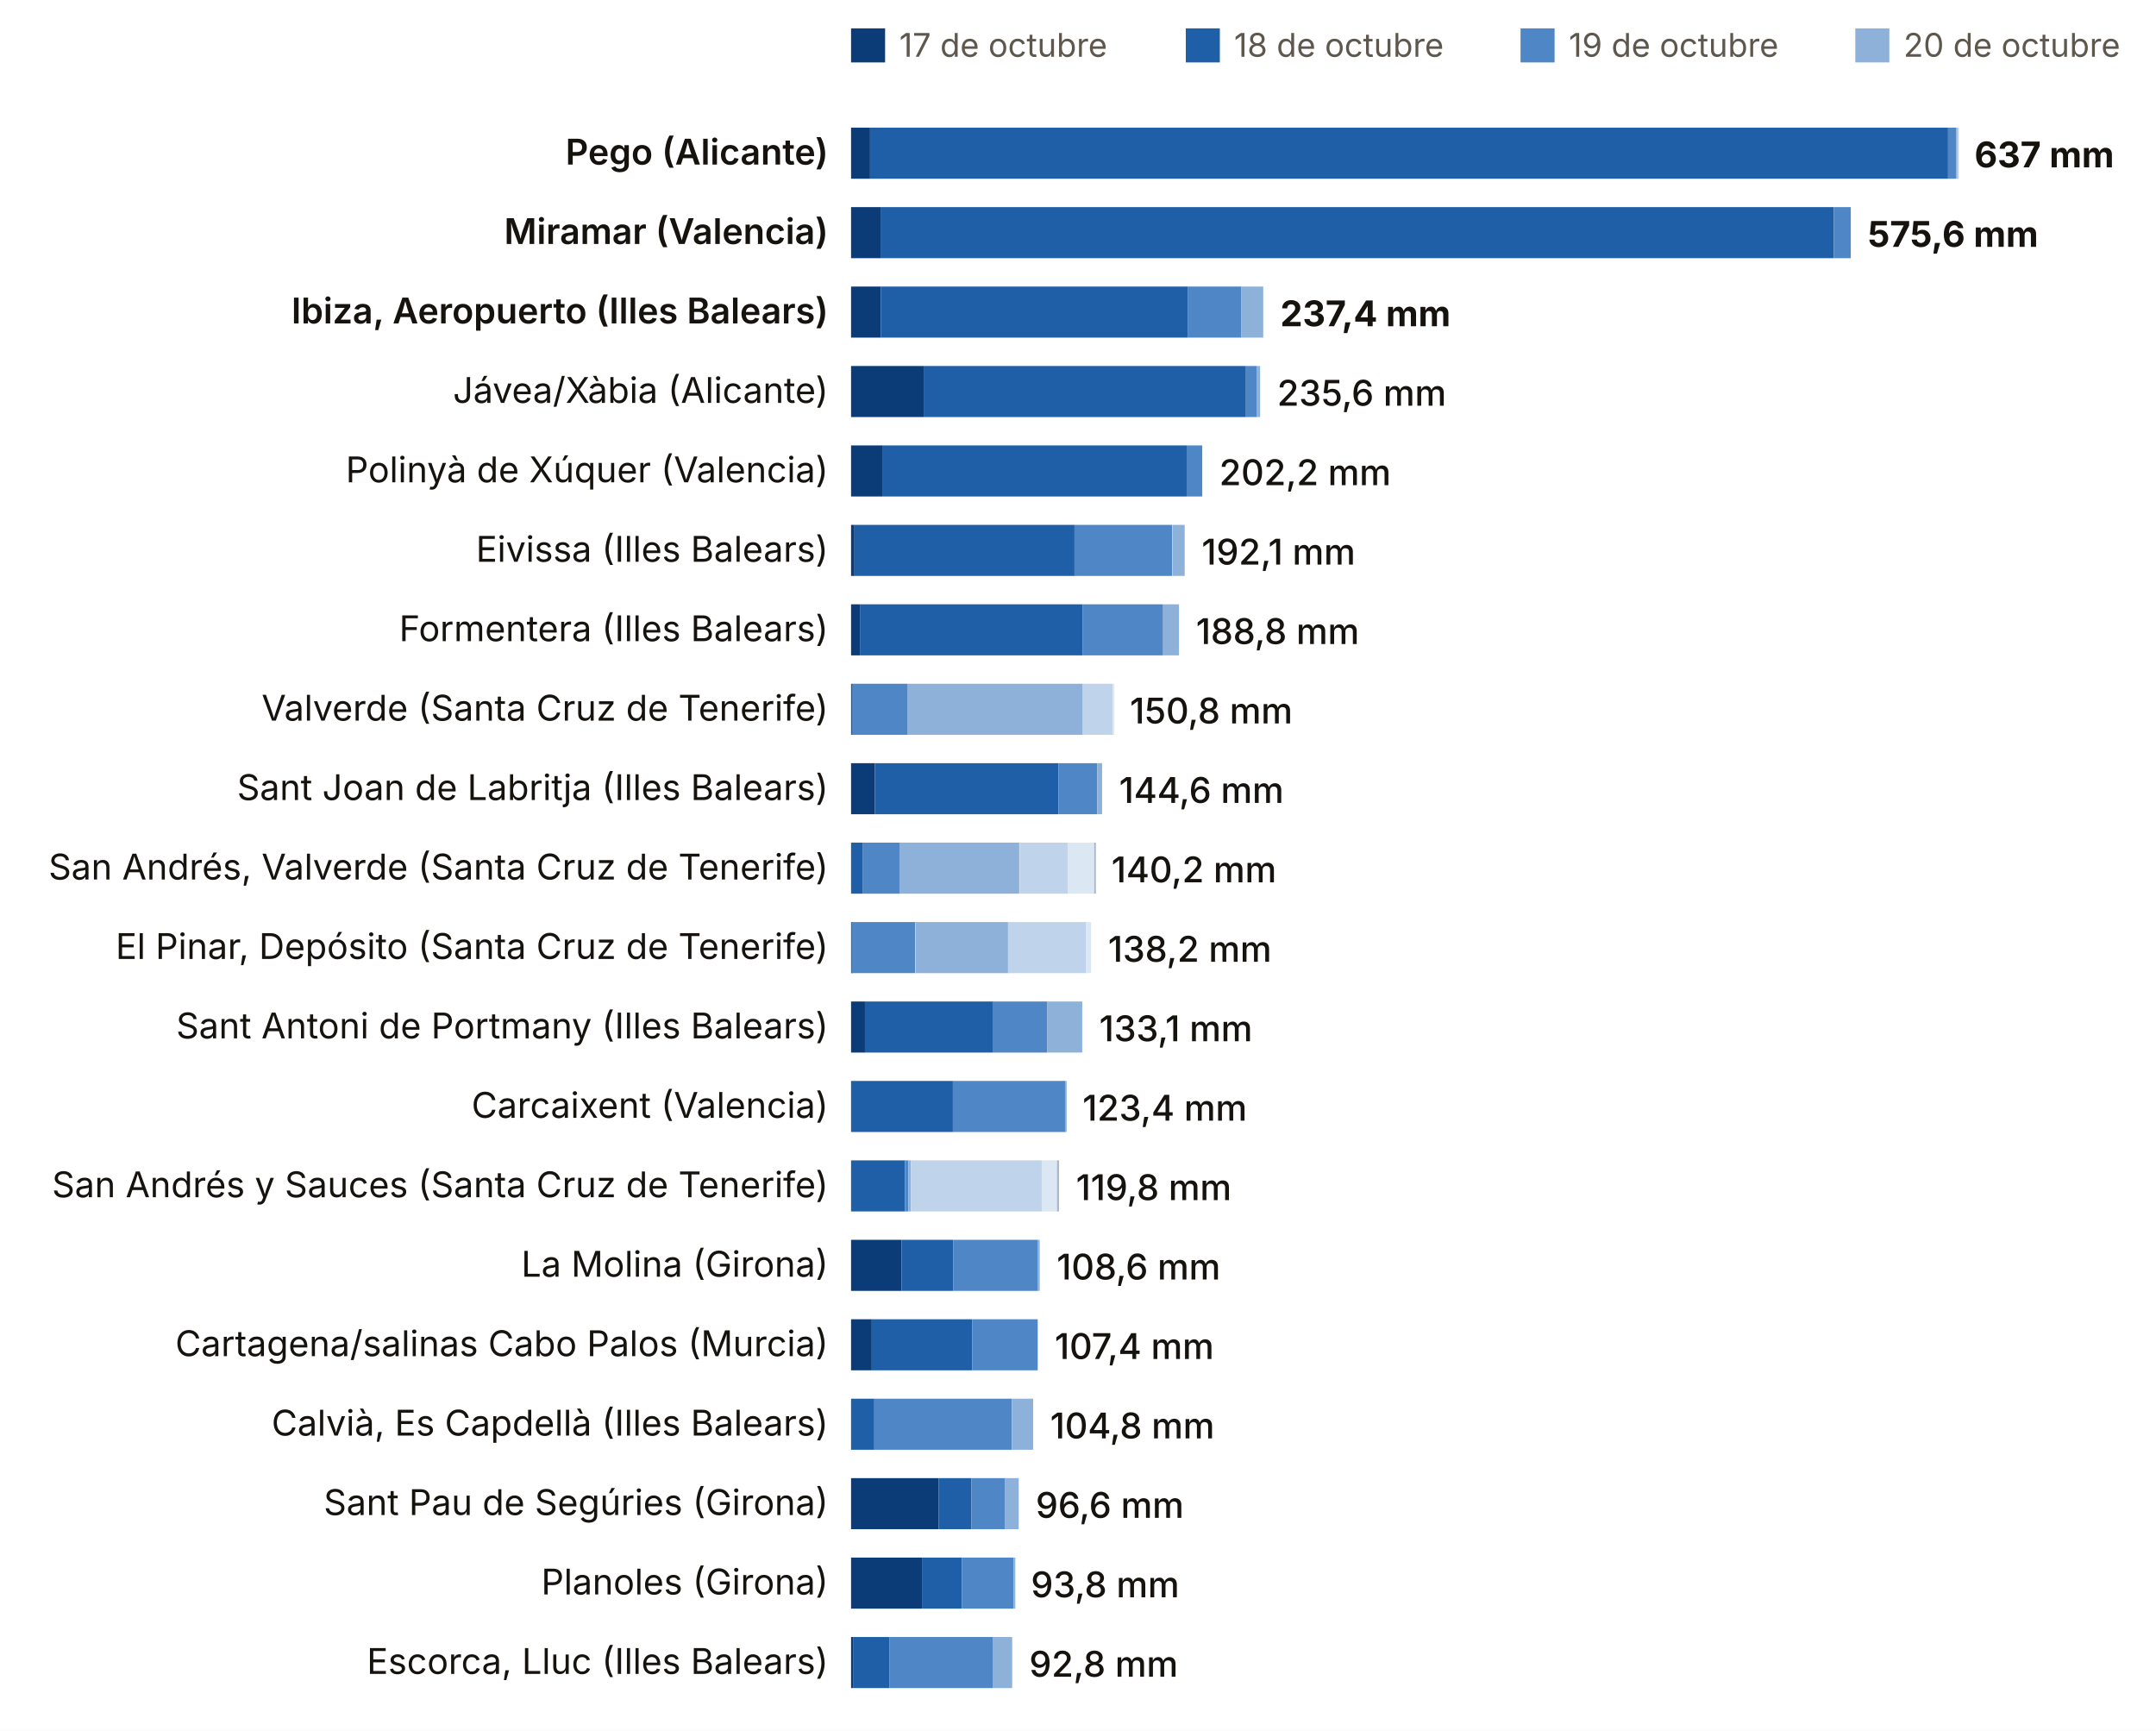
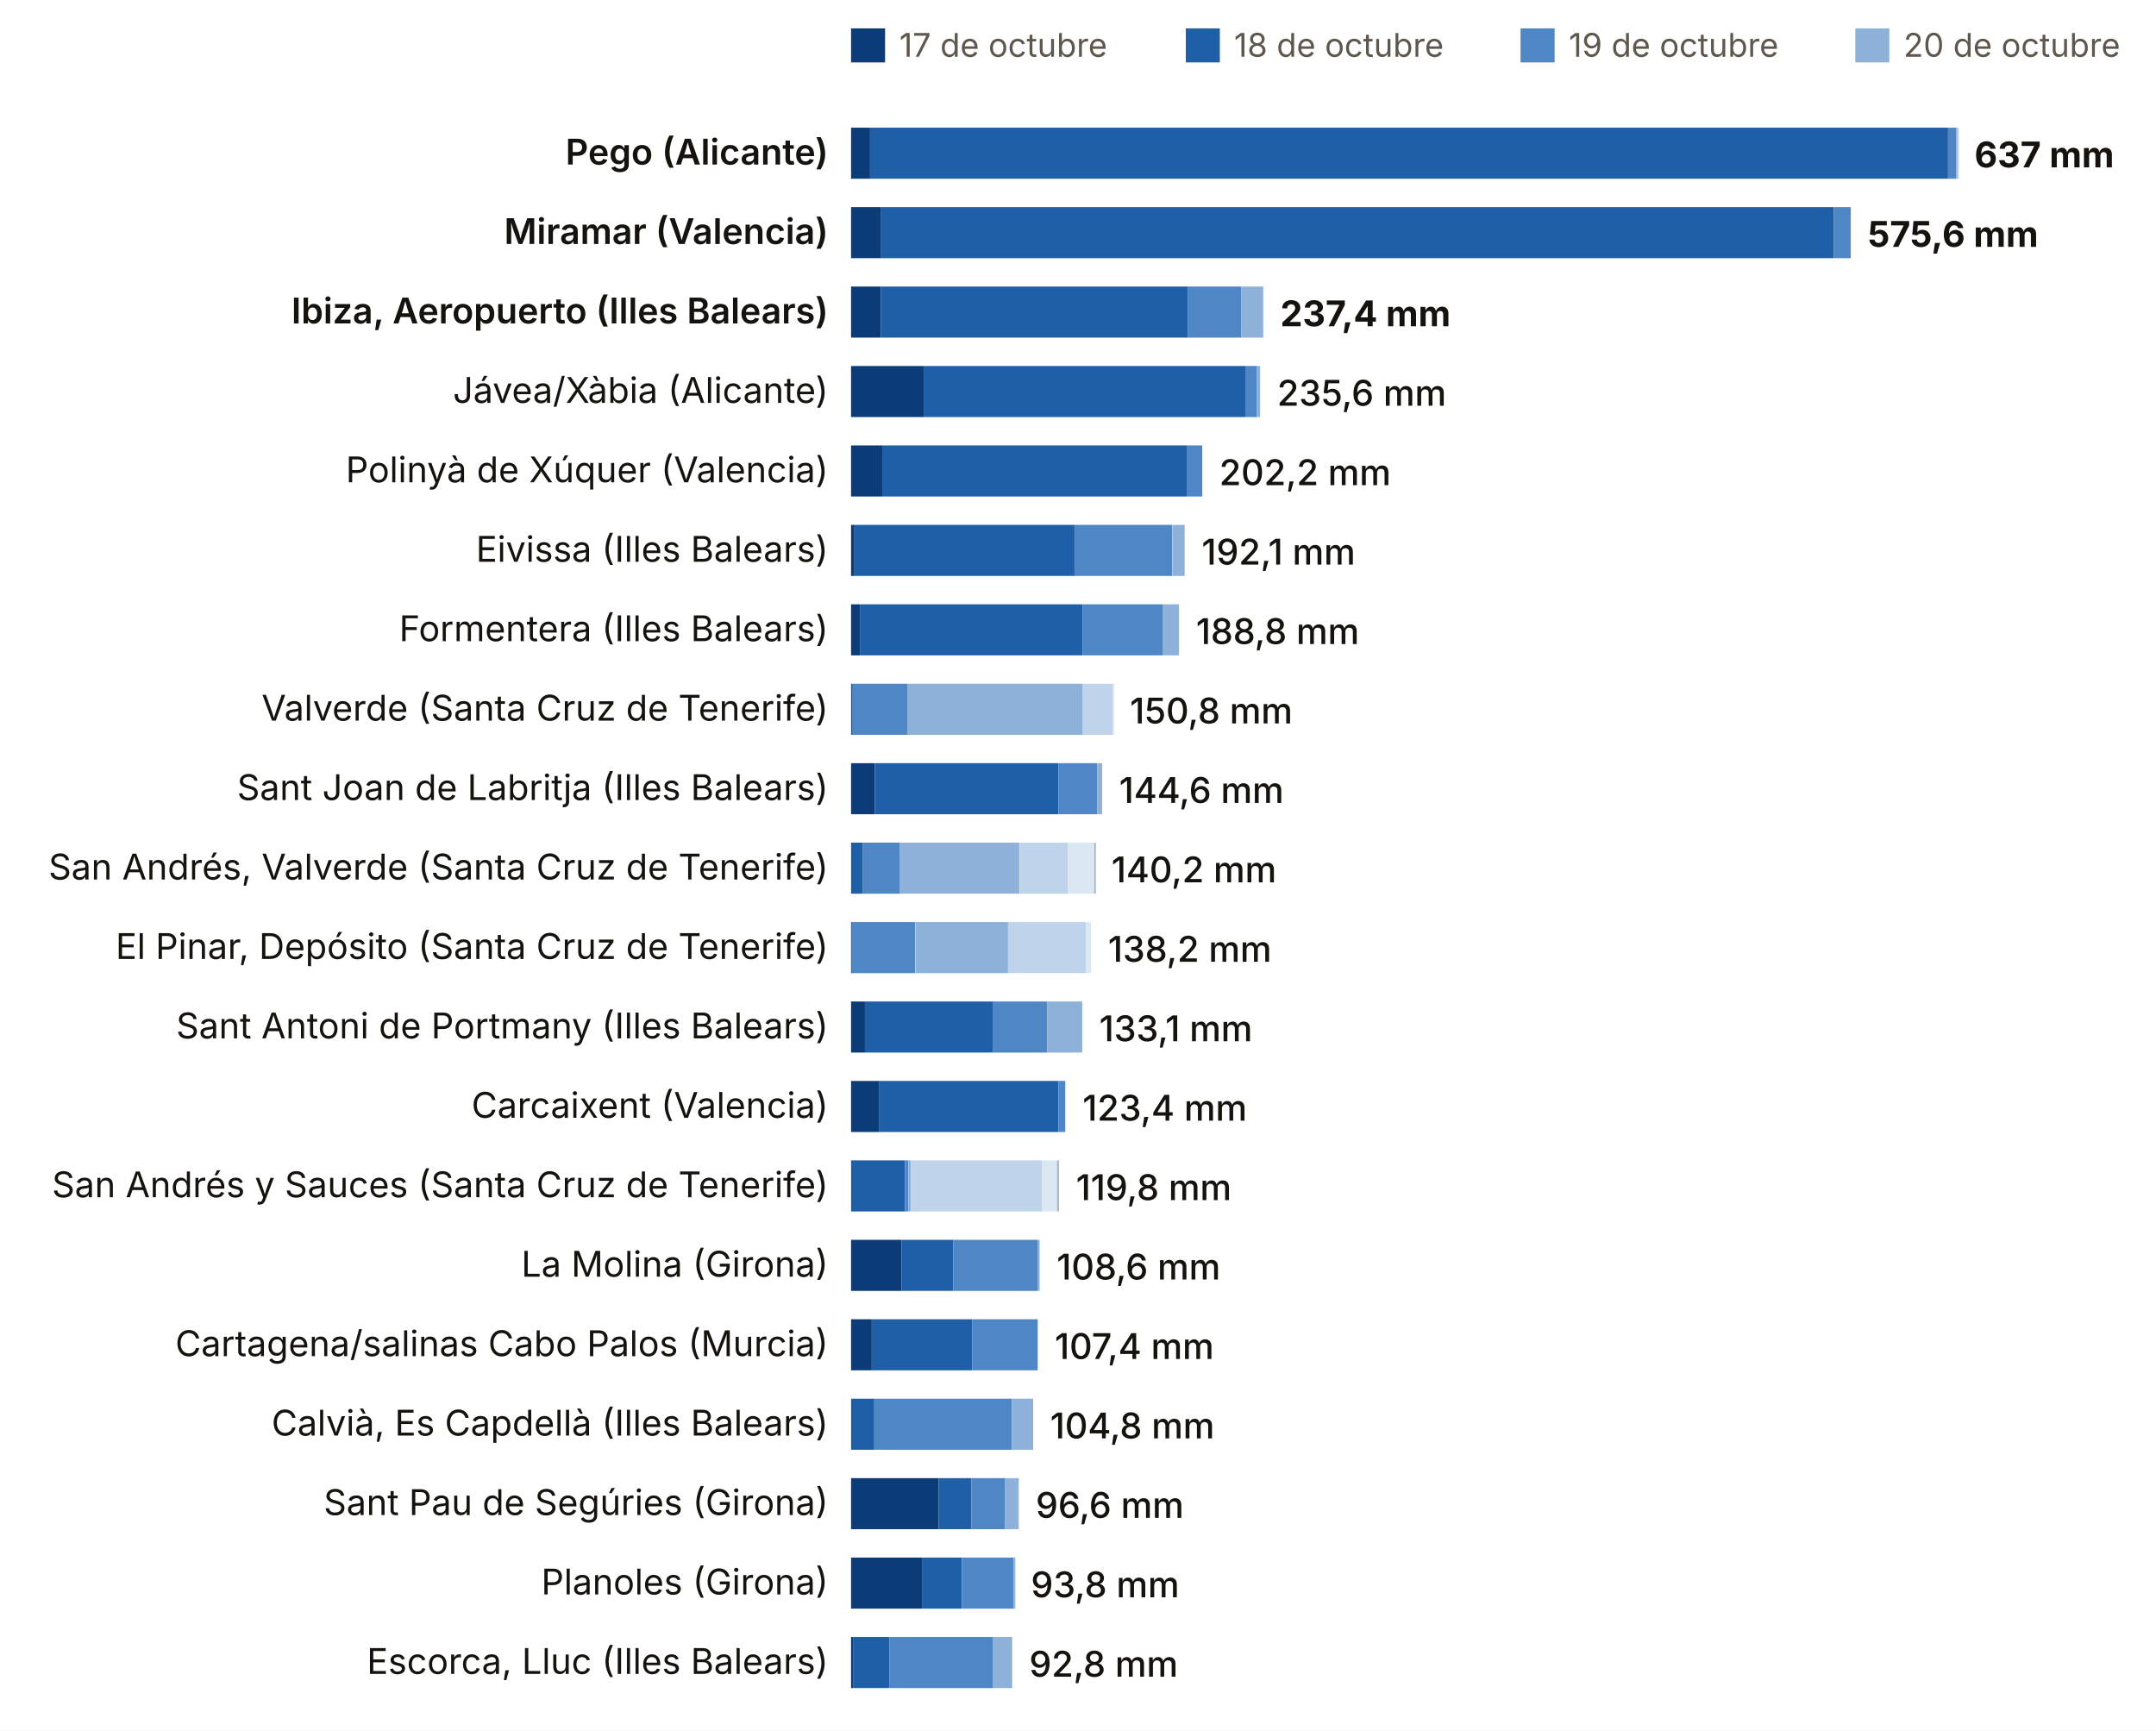
<svg xmlns="http://www.w3.org/2000/svg" viewBox="0 0 760 610" width="760" height="610" role="img" aria-label="Lluvia del episodio, estación a estación (dana Adam)">
  <rect width="760" height="610" fill="#FFFFFF" />
  <rect x="300" y="10" width="12" height="12" fill="#0B3C78" />
  <text x="317.0" y="20.0" font-size="11.5" fill="#5E574E" text-anchor="start" font-weight="400" font-family="Inter, system-ui, -apple-system, Segoe UI, Roboto, sans-serif">17 de octubre</text>
  <rect x="418" y="10" width="12" height="12" fill="#1F5FA8" />
  <text x="435.0" y="20.0" font-size="11.5" fill="#5E574E" text-anchor="start" font-weight="400" font-family="Inter, system-ui, -apple-system, Segoe UI, Roboto, sans-serif">18 de octubre</text>
  <rect x="536" y="10" width="12" height="12" fill="#4F86C6" />
  <text x="553.0" y="20.0" font-size="11.5" fill="#5E574E" text-anchor="start" font-weight="400" font-family="Inter, system-ui, -apple-system, Segoe UI, Roboto, sans-serif">19 de octubre</text>
  <rect x="654" y="10" width="12" height="12" fill="#8EB1DA" />
  <text x="671.0" y="20.0" font-size="11.5" fill="#5E574E" text-anchor="start" font-weight="400" font-family="Inter, system-ui, -apple-system, Segoe UI, Roboto, sans-serif">20 de octubre</text>
  <rect x="772" y="10" width="12" height="12" fill="#BFD3EA" />
  <text x="789.0" y="20.0" font-size="11.5" fill="#5E574E" text-anchor="start" font-weight="400" font-family="Inter, system-ui, -apple-system, Segoe UI, Roboto, sans-serif">21 de octubre</text>
  <rect x="890" y="10" width="12" height="12" fill="#DCE7F4" />
  <text x="907.0" y="20.0" font-size="11.5" fill="#5E574E" text-anchor="start" font-weight="400" font-family="Inter, system-ui, -apple-system, Segoe UI, Roboto, sans-serif">22 de octubre</text>
  <rect x="1008" y="10" width="12" height="12" fill="#A7B7C9" />
  <text x="1025.0" y="20.0" font-size="11.5" fill="#5E574E" text-anchor="start" font-weight="400" font-family="Inter, system-ui, -apple-system, Segoe UI, Roboto, sans-serif">23 de octubre</text>
  <text x="292.0" y="58.0" font-size="12.5" fill="#16130F" text-anchor="end" font-weight="600" font-family="Inter, system-ui, -apple-system, Segoe UI, Roboto, sans-serif">Pego (Alicante)</text>
  <rect x="300.0" y="45" width="6.7" height="18" fill="#0B3C78" />
  <rect x="306.7" y="45" width="380.0" height="18" fill="#1F5FA8" />
  <rect x="686.7" y="45" width="2.8" height="18" fill="#4F86C6" />
  <rect x="689.5" y="45" width="0.6" height="18" fill="#8EB1DA" />
  <rect x="689.9" y="45" width="0.6" height="18" fill="#BFD3EA" />
  <text x="696.0" y="59.0" font-size="12.5" fill="#16130F" text-anchor="start" font-weight="700" font-family="Inter, system-ui, -apple-system, Segoe UI, Roboto, sans-serif">637 mm</text>
  <text x="292.0" y="86.0" font-size="12.5" fill="#16130F" text-anchor="end" font-weight="600" font-family="Inter, system-ui, -apple-system, Segoe UI, Roboto, sans-serif">Miramar (Valencia)</text>
  <rect x="300.0" y="73" width="10.4" height="18" fill="#0B3C78" />
  <rect x="310.4" y="73" width="336.0" height="18" fill="#1F5FA8" />
  <rect x="646.4" y="73" width="6.0" height="18" fill="#4F86C6" />
  <text x="658.4" y="87.0" font-size="12.5" fill="#16130F" text-anchor="start" font-weight="700" font-family="Inter, system-ui, -apple-system, Segoe UI, Roboto, sans-serif">575,6 mm</text>
  <text x="292.0" y="114.0" font-size="12.5" fill="#16130F" text-anchor="end" font-weight="600" font-family="Inter, system-ui, -apple-system, Segoe UI, Roboto, sans-serif">Ibiza, Aeropuerto (Illes Balears)</text>
  <rect x="300.0" y="101" width="10.5" height="18" fill="#0B3C78" />
  <rect x="310.5" y="101" width="108.3" height="18" fill="#1F5FA8" />
  <rect x="418.8" y="101" width="18.7" height="18" fill="#4F86C6" />
  <rect x="437.5" y="101" width="7.8" height="18" fill="#8EB1DA" />
  <text x="451.3" y="115.0" font-size="12.5" fill="#16130F" text-anchor="start" font-weight="700" font-family="Inter, system-ui, -apple-system, Segoe UI, Roboto, sans-serif">237,4 mm</text>
  <text x="292.0" y="142.0" font-size="12.5" fill="#16130F" text-anchor="end" font-weight="400" font-family="Inter, system-ui, -apple-system, Segoe UI, Roboto, sans-serif">Jávea/Xàbia (Alicante)</text>
  <rect x="300.0" y="129" width="25.6" height="18" fill="#0B3C78" />
  <rect x="325.6" y="129" width="113.6" height="18" fill="#1F5FA8" />
  <rect x="439.2" y="129" width="3.9" height="18" fill="#4F86C6" />
  <rect x="443.1" y="129" width="1.1" height="18" fill="#8EB1DA" />
  <text x="450.2" y="143.0" font-size="12.5" fill="#16130F" text-anchor="start" font-weight="500" font-family="Inter, system-ui, -apple-system, Segoe UI, Roboto, sans-serif">235,6 mm</text>
  <text x="292.0" y="170.0" font-size="12.5" fill="#16130F" text-anchor="end" font-weight="400" font-family="Inter, system-ui, -apple-system, Segoe UI, Roboto, sans-serif">Polinyà de Xúquer (Valencia)</text>
  <rect x="300.0" y="157" width="11.0" height="18" fill="#0B3C78" />
  <rect x="311.0" y="157" width="107.3" height="18" fill="#1F5FA8" />
  <rect x="418.3" y="157" width="5.5" height="18" fill="#4F86C6" />
  <text x="429.8" y="171.0" font-size="12.5" fill="#16130F" text-anchor="start" font-weight="500" font-family="Inter, system-ui, -apple-system, Segoe UI, Roboto, sans-serif">202,2 mm</text>
  <text x="292.0" y="198.0" font-size="12.5" fill="#16130F" text-anchor="end" font-weight="400" font-family="Inter, system-ui, -apple-system, Segoe UI, Roboto, sans-serif">Eivissa (Illes Balears)</text>
  <rect x="300.0" y="185" width="1.2" height="18" fill="#0B3C78" />
  <rect x="301.2" y="185" width="77.6" height="18" fill="#1F5FA8" />
  <rect x="378.7" y="185" width="34.5" height="18" fill="#4F86C6" />
  <rect x="413.3" y="185" width="4.3" height="18" fill="#8EB1DA" />
  <text x="423.6" y="199.0" font-size="12.5" fill="#16130F" text-anchor="start" font-weight="500" font-family="Inter, system-ui, -apple-system, Segoe UI, Roboto, sans-serif">192,1 mm</text>
  <text x="292.0" y="226.0" font-size="12.5" fill="#16130F" text-anchor="end" font-weight="400" font-family="Inter, system-ui, -apple-system, Segoe UI, Roboto, sans-serif">Formentera (Illes Balears)</text>
  <rect x="300.0" y="213" width="3.3" height="18" fill="#0B3C78" />
  <rect x="303.3" y="213" width="78.4" height="18" fill="#1F5FA8" />
  <rect x="381.7" y="213" width="28.3" height="18" fill="#4F86C6" />
  <rect x="410.0" y="213" width="5.6" height="18" fill="#8EB1DA" />
  <text x="421.6" y="227.0" font-size="12.5" fill="#16130F" text-anchor="start" font-weight="500" font-family="Inter, system-ui, -apple-system, Segoe UI, Roboto, sans-serif">188,8 mm</text>
  <text x="292.0" y="254.0" font-size="12.5" fill="#16130F" text-anchor="end" font-weight="400" font-family="Inter, system-ui, -apple-system, Segoe UI, Roboto, sans-serif">Valverde (Santa Cruz de Tenerife)</text>
  <rect x="300.0" y="241" width="0.6" height="18" fill="#1F5FA8" />
  <rect x="300.5" y="241" width="19.5" height="18" fill="#4F86C6" />
  <rect x="320.0" y="241" width="61.7" height="18" fill="#8EB1DA" />
  <rect x="381.7" y="241" width="10.5" height="18" fill="#BFD3EA" />
  <rect x="392.2" y="241" width="0.6" height="18" fill="#DCE7F4" />
  <text x="398.3" y="255.0" font-size="12.5" fill="#16130F" text-anchor="start" font-weight="500" font-family="Inter, system-ui, -apple-system, Segoe UI, Roboto, sans-serif">150,8 mm</text>
  <text x="292.0" y="282.0" font-size="12.5" fill="#16130F" text-anchor="end" font-weight="400" font-family="Inter, system-ui, -apple-system, Segoe UI, Roboto, sans-serif">Sant Joan de Labritja (Illes Balears)</text>
  <rect x="300.0" y="269" width="8.4" height="18" fill="#0B3C78" />
  <rect x="308.4" y="269" width="64.7" height="18" fill="#1F5FA8" />
  <rect x="373.1" y="269" width="13.7" height="18" fill="#4F86C6" />
  <rect x="386.8" y="269" width="1.7" height="18" fill="#8EB1DA" />
  <text x="394.5" y="283.0" font-size="12.5" fill="#16130F" text-anchor="start" font-weight="500" font-family="Inter, system-ui, -apple-system, Segoe UI, Roboto, sans-serif">144,6 mm</text>
  <text x="292.0" y="310.0" font-size="12.5" fill="#16130F" text-anchor="end" font-weight="400" font-family="Inter, system-ui, -apple-system, Segoe UI, Roboto, sans-serif">San Andrés, Valverde (Santa Cruz de Tenerife)</text>
  <rect x="300.0" y="297" width="4.2" height="18" fill="#1F5FA8" />
  <rect x="304.2" y="297" width="13.0" height="18" fill="#4F86C6" />
  <rect x="317.1" y="297" width="42.2" height="18" fill="#8EB1DA" />
  <rect x="359.4" y="297" width="17.1" height="18" fill="#BFD3EA" />
  <rect x="376.5" y="297" width="9.2" height="18" fill="#DCE7F4" />
  <rect x="385.7" y="297" width="0.6" height="18" fill="#A7B7C9" />
  <text x="391.8" y="311.0" font-size="12.5" fill="#16130F" text-anchor="start" font-weight="500" font-family="Inter, system-ui, -apple-system, Segoe UI, Roboto, sans-serif">140,2 mm</text>
  <text x="292.0" y="338.0" font-size="12.5" fill="#16130F" text-anchor="end" font-weight="400" font-family="Inter, system-ui, -apple-system, Segoe UI, Roboto, sans-serif">El Pinar, Depósito (Santa Cruz de Tenerife)</text>
  <rect x="300.0" y="325" width="0.6" height="18" fill="#1F5FA8" />
  <rect x="300.2" y="325" width="22.4" height="18" fill="#4F86C6" />
  <rect x="322.7" y="325" width="32.7" height="18" fill="#8EB1DA" />
  <rect x="355.3" y="325" width="27.6" height="18" fill="#BFD3EA" />
  <rect x="382.9" y="325" width="1.7" height="18" fill="#DCE7F4" />
  <text x="390.6" y="339.0" font-size="12.5" fill="#16130F" text-anchor="start" font-weight="500" font-family="Inter, system-ui, -apple-system, Segoe UI, Roboto, sans-serif">138,2 mm</text>
  <text x="292.0" y="366.0" font-size="12.5" fill="#16130F" text-anchor="end" font-weight="400" font-family="Inter, system-ui, -apple-system, Segoe UI, Roboto, sans-serif">Sant Antoni de Portmany (Illes Balears)</text>
  <rect x="300.0" y="353" width="4.9" height="18" fill="#0B3C78" />
  <rect x="304.9" y="353" width="45.0" height="18" fill="#1F5FA8" />
  <rect x="349.9" y="353" width="19.3" height="18" fill="#4F86C6" />
  <rect x="369.2" y="353" width="12.3" height="18" fill="#8EB1DA" />
  <text x="387.5" y="367.0" font-size="12.5" fill="#16130F" text-anchor="start" font-weight="500" font-family="Inter, system-ui, -apple-system, Segoe UI, Roboto, sans-serif">133,1 mm</text>
  <text x="292.0" y="394.0" font-size="12.5" fill="#16130F" text-anchor="end" font-weight="400" font-family="Inter, system-ui, -apple-system, Segoe UI, Roboto, sans-serif">Carcaixent (Valencia)</text>
-   <rect x="300.0" y="381" width="35.9" height="18" fill="#1F5FA8" />
-   <rect x="335.9" y="381" width="39.6" height="18" fill="#4F86C6" />
-   <rect x="375.4" y="381" width="0.6" height="18" fill="#8EB1DA" />
+   <rect x="300.0" y="381" width="10.0" height="18" fill="#0B3C78" />
+   <rect x="310.0" y="381" width="63.1" height="18" fill="#1F5FA8" />
+   <rect x="373.1" y="381" width="2.4" height="18" fill="#4F86C6" />
  <text x="381.6" y="395.0" font-size="12.5" fill="#16130F" text-anchor="start" font-weight="500" font-family="Inter, system-ui, -apple-system, Segoe UI, Roboto, sans-serif">123,4 mm</text>
  <text x="292.0" y="422.0" font-size="12.5" fill="#16130F" text-anchor="end" font-weight="400" font-family="Inter, system-ui, -apple-system, Segoe UI, Roboto, sans-serif">San Andrés y Sauces (Santa Cruz de Tenerife)</text>
  <rect x="300.0" y="409" width="19.0" height="18" fill="#1F5FA8" />
  <rect x="319.0" y="409" width="1.2" height="18" fill="#4F86C6" />
  <rect x="320.2" y="409" width="0.9" height="18" fill="#8EB1DA" />
  <rect x="321.1" y="409" width="46.2" height="18" fill="#BFD3EA" />
  <rect x="367.2" y="409" width="5.4" height="18" fill="#DCE7F4" />
  <rect x="372.6" y="409" width="0.7" height="18" fill="#A7B7C9" />
  <text x="379.3" y="423.0" font-size="12.5" fill="#16130F" text-anchor="start" font-weight="500" font-family="Inter, system-ui, -apple-system, Segoe UI, Roboto, sans-serif">119,8 mm</text>
  <text x="292.0" y="450.0" font-size="12.5" fill="#16130F" text-anchor="end" font-weight="400" font-family="Inter, system-ui, -apple-system, Segoe UI, Roboto, sans-serif">La Molina (Girona)</text>
  <rect x="300.0" y="437" width="17.8" height="18" fill="#0B3C78" />
  <rect x="317.8" y="437" width="18.2" height="18" fill="#1F5FA8" />
  <rect x="336.0" y="437" width="29.9" height="18" fill="#4F86C6" />
  <rect x="365.9" y="437" width="0.6" height="18" fill="#8EB1DA" />
  <text x="372.5" y="451.0" font-size="12.5" fill="#16130F" text-anchor="start" font-weight="500" font-family="Inter, system-ui, -apple-system, Segoe UI, Roboto, sans-serif">108,6 mm</text>
  <text x="292.0" y="478.0" font-size="12.5" fill="#16130F" text-anchor="end" font-weight="400" font-family="Inter, system-ui, -apple-system, Segoe UI, Roboto, sans-serif">Cartagena/salinas Cabo Palos (Murcia)</text>
  <rect x="300.0" y="465" width="7.3" height="18" fill="#0B3C78" />
  <rect x="307.3" y="465" width="35.5" height="18" fill="#1F5FA8" />
  <rect x="342.9" y="465" width="22.9" height="18" fill="#4F86C6" />
  <text x="371.8" y="479.0" font-size="12.5" fill="#16130F" text-anchor="start" font-weight="500" font-family="Inter, system-ui, -apple-system, Segoe UI, Roboto, sans-serif">107,4 mm</text>
  <text x="292.0" y="506.0" font-size="12.5" fill="#16130F" text-anchor="end" font-weight="400" font-family="Inter, system-ui, -apple-system, Segoe UI, Roboto, sans-serif">Calvià, Es Capdellà (Illes Balears)</text>
  <rect x="300.0" y="493" width="8.2" height="18" fill="#1F5FA8" />
  <rect x="308.2" y="493" width="48.5" height="18" fill="#4F86C6" />
  <rect x="356.7" y="493" width="7.5" height="18" fill="#8EB1DA" />
  <text x="370.2" y="507.0" font-size="12.5" fill="#16130F" text-anchor="start" font-weight="500" font-family="Inter, system-ui, -apple-system, Segoe UI, Roboto, sans-serif">104,8 mm</text>
  <text x="292.0" y="534.0" font-size="12.5" fill="#16130F" text-anchor="end" font-weight="400" font-family="Inter, system-ui, -apple-system, Segoe UI, Roboto, sans-serif">Sant Pau de Segúries (Girona)</text>
  <rect x="300.0" y="521" width="30.9" height="18" fill="#0B3C78" />
  <rect x="330.9" y="521" width="11.5" height="18" fill="#1F5FA8" />
  <rect x="342.4" y="521" width="11.9" height="18" fill="#4F86C6" />
  <rect x="354.2" y="521" width="4.9" height="18" fill="#8EB1DA" />
  <text x="365.1" y="535.0" font-size="12.5" fill="#16130F" text-anchor="start" font-weight="500" font-family="Inter, system-ui, -apple-system, Segoe UI, Roboto, sans-serif">96,6 mm</text>
  <text x="292.0" y="562.0" font-size="12.5" fill="#16130F" text-anchor="end" font-weight="400" font-family="Inter, system-ui, -apple-system, Segoe UI, Roboto, sans-serif">Planoles (Girona)</text>
  <rect x="300.0" y="549" width="25.0" height="18" fill="#0B3C78" />
  <rect x="325.0" y="549" width="14.1" height="18" fill="#1F5FA8" />
  <rect x="339.1" y="549" width="18.2" height="18" fill="#4F86C6" />
  <rect x="357.3" y="549" width="0.6" height="18" fill="#8EB1DA" />
  <text x="363.4" y="563.0" font-size="12.5" fill="#16130F" text-anchor="start" font-weight="500" font-family="Inter, system-ui, -apple-system, Segoe UI, Roboto, sans-serif">93,8 mm</text>
  <text x="292.0" y="590.0" font-size="12.5" fill="#16130F" text-anchor="end" font-weight="400" font-family="Inter, system-ui, -apple-system, Segoe UI, Roboto, sans-serif">Escorca, Lluc (Illes Balears)</text>
  <rect x="300.0" y="577" width="0.7" height="18" fill="#0B3C78" />
  <rect x="300.7" y="577" width="12.9" height="18" fill="#1F5FA8" />
  <rect x="313.6" y="577" width="36.5" height="18" fill="#4F86C6" />
  <rect x="350.1" y="577" width="6.7" height="18" fill="#8EB1DA" />
  <text x="362.8" y="591.0" font-size="12.5" fill="#16130F" text-anchor="start" font-weight="500" font-family="Inter, system-ui, -apple-system, Segoe UI, Roboto, sans-serif">92,8 mm</text>
</svg>
